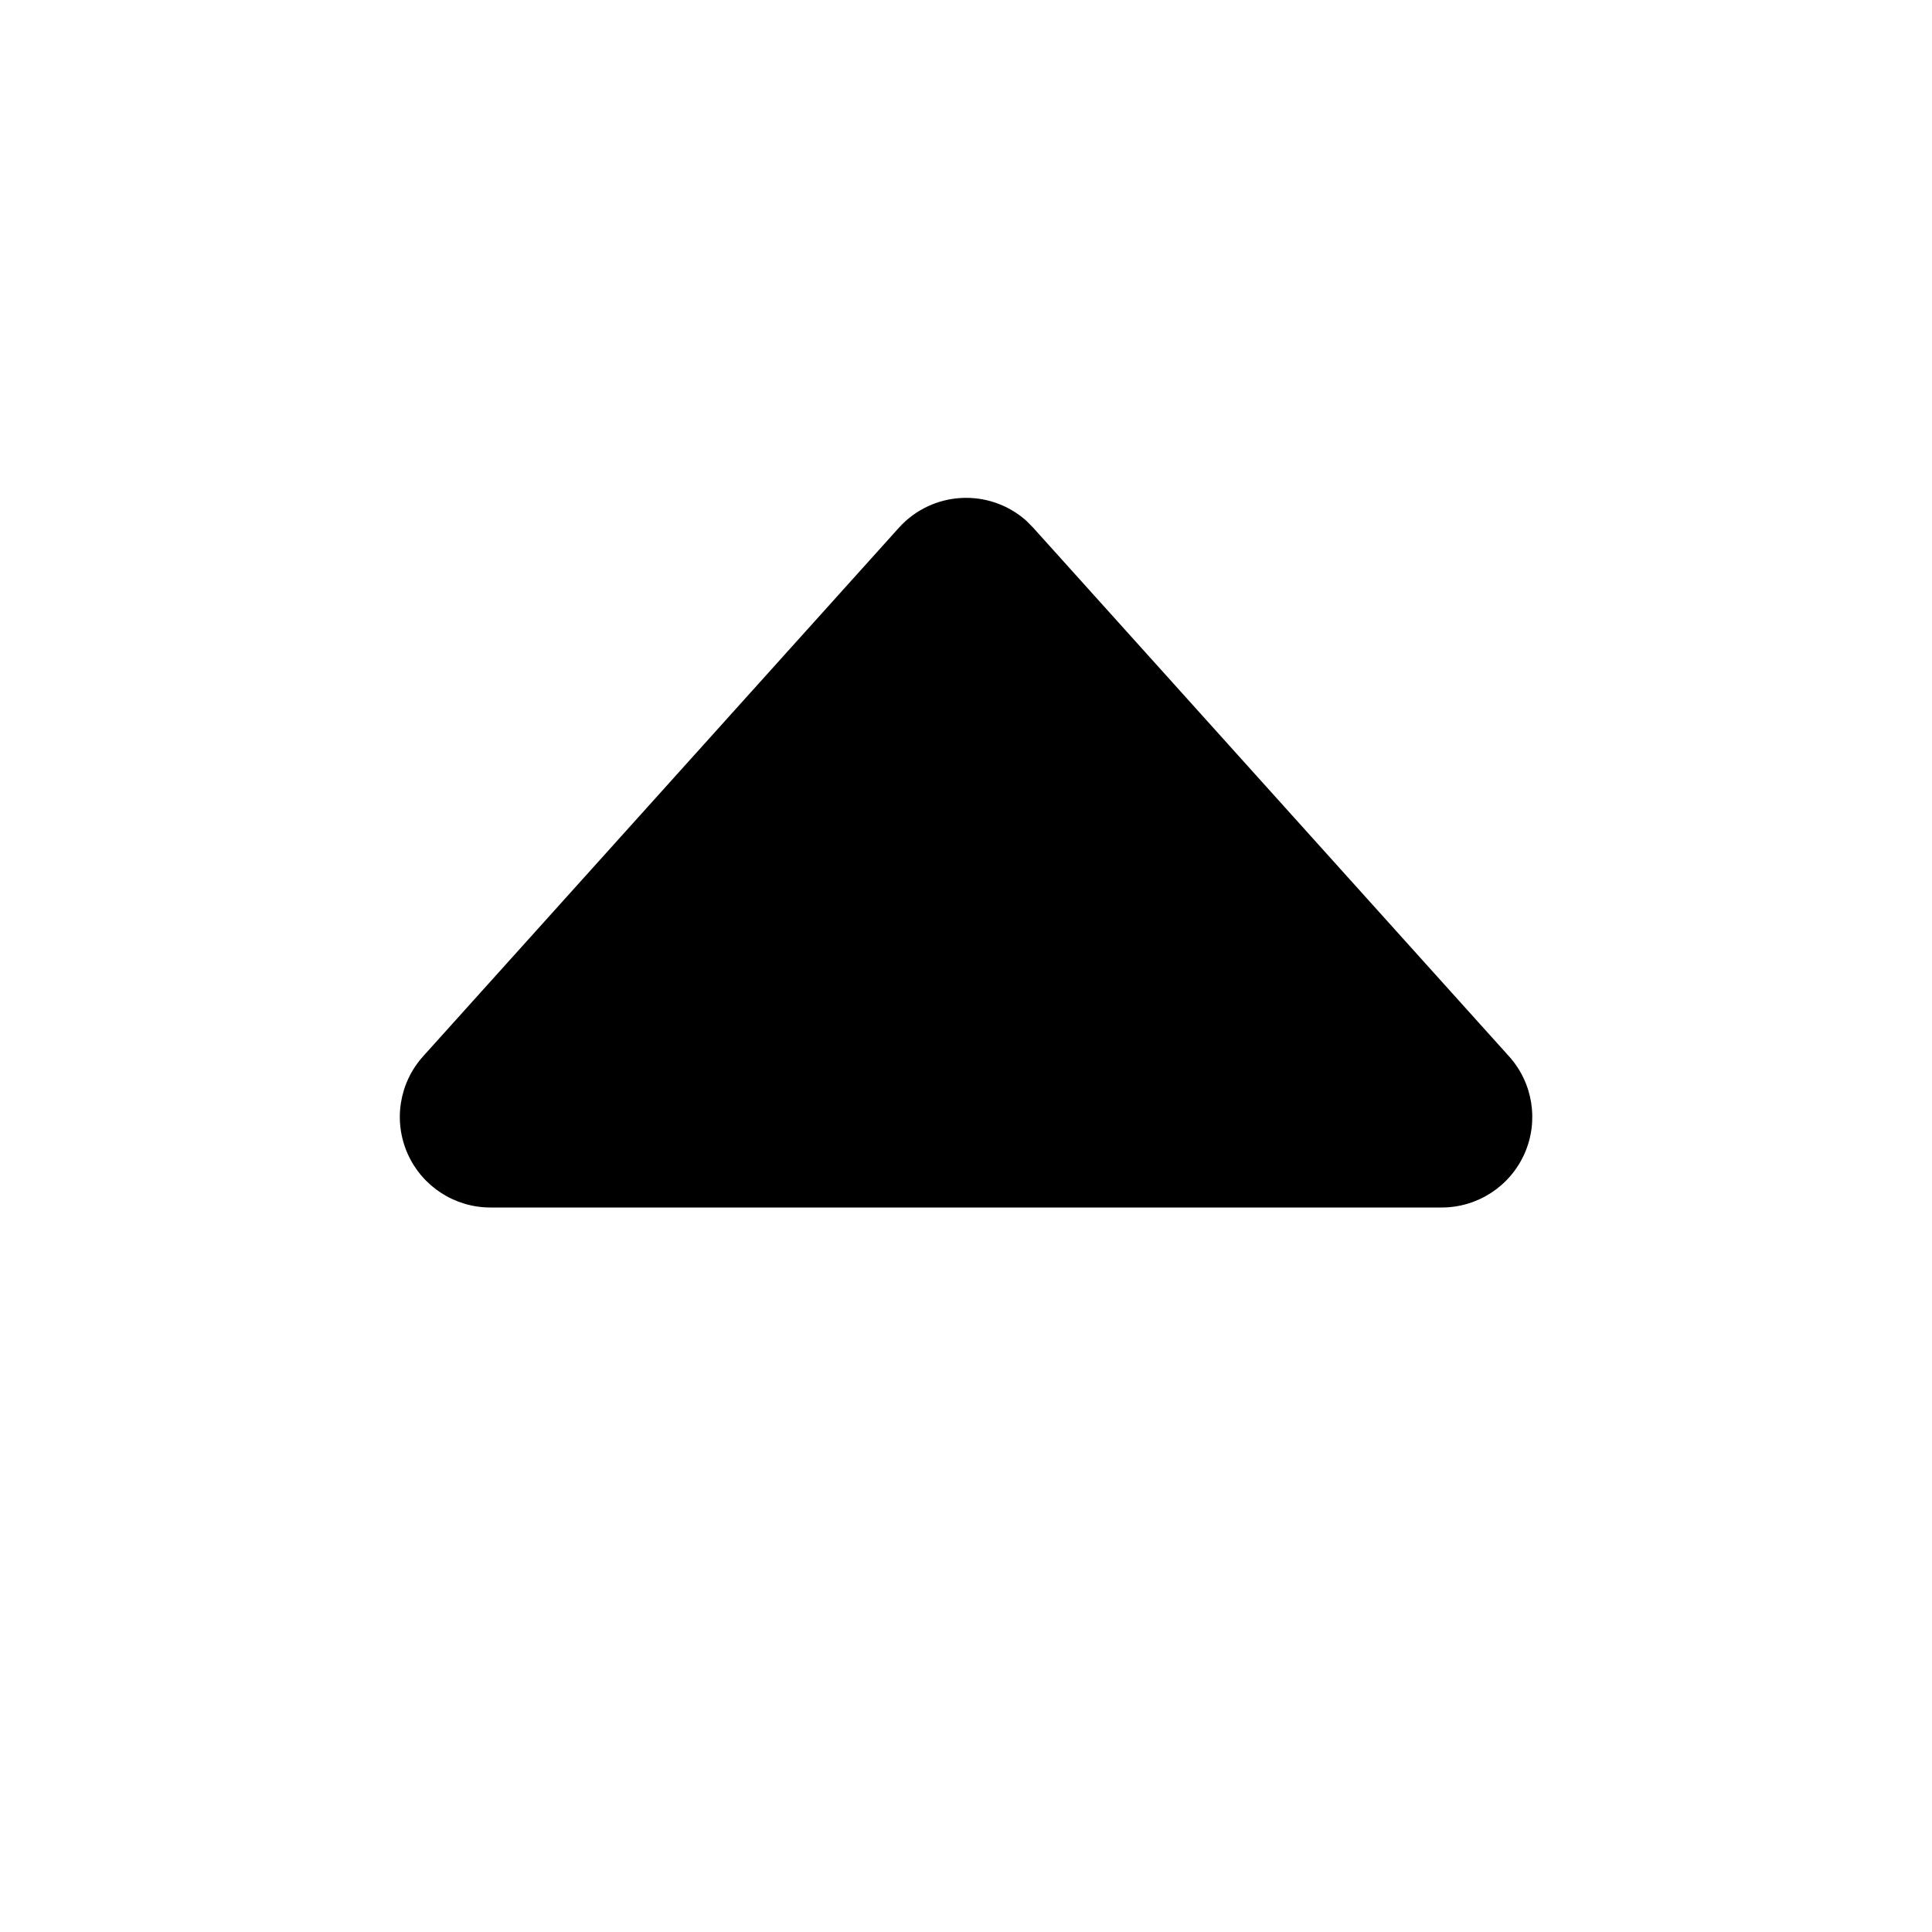
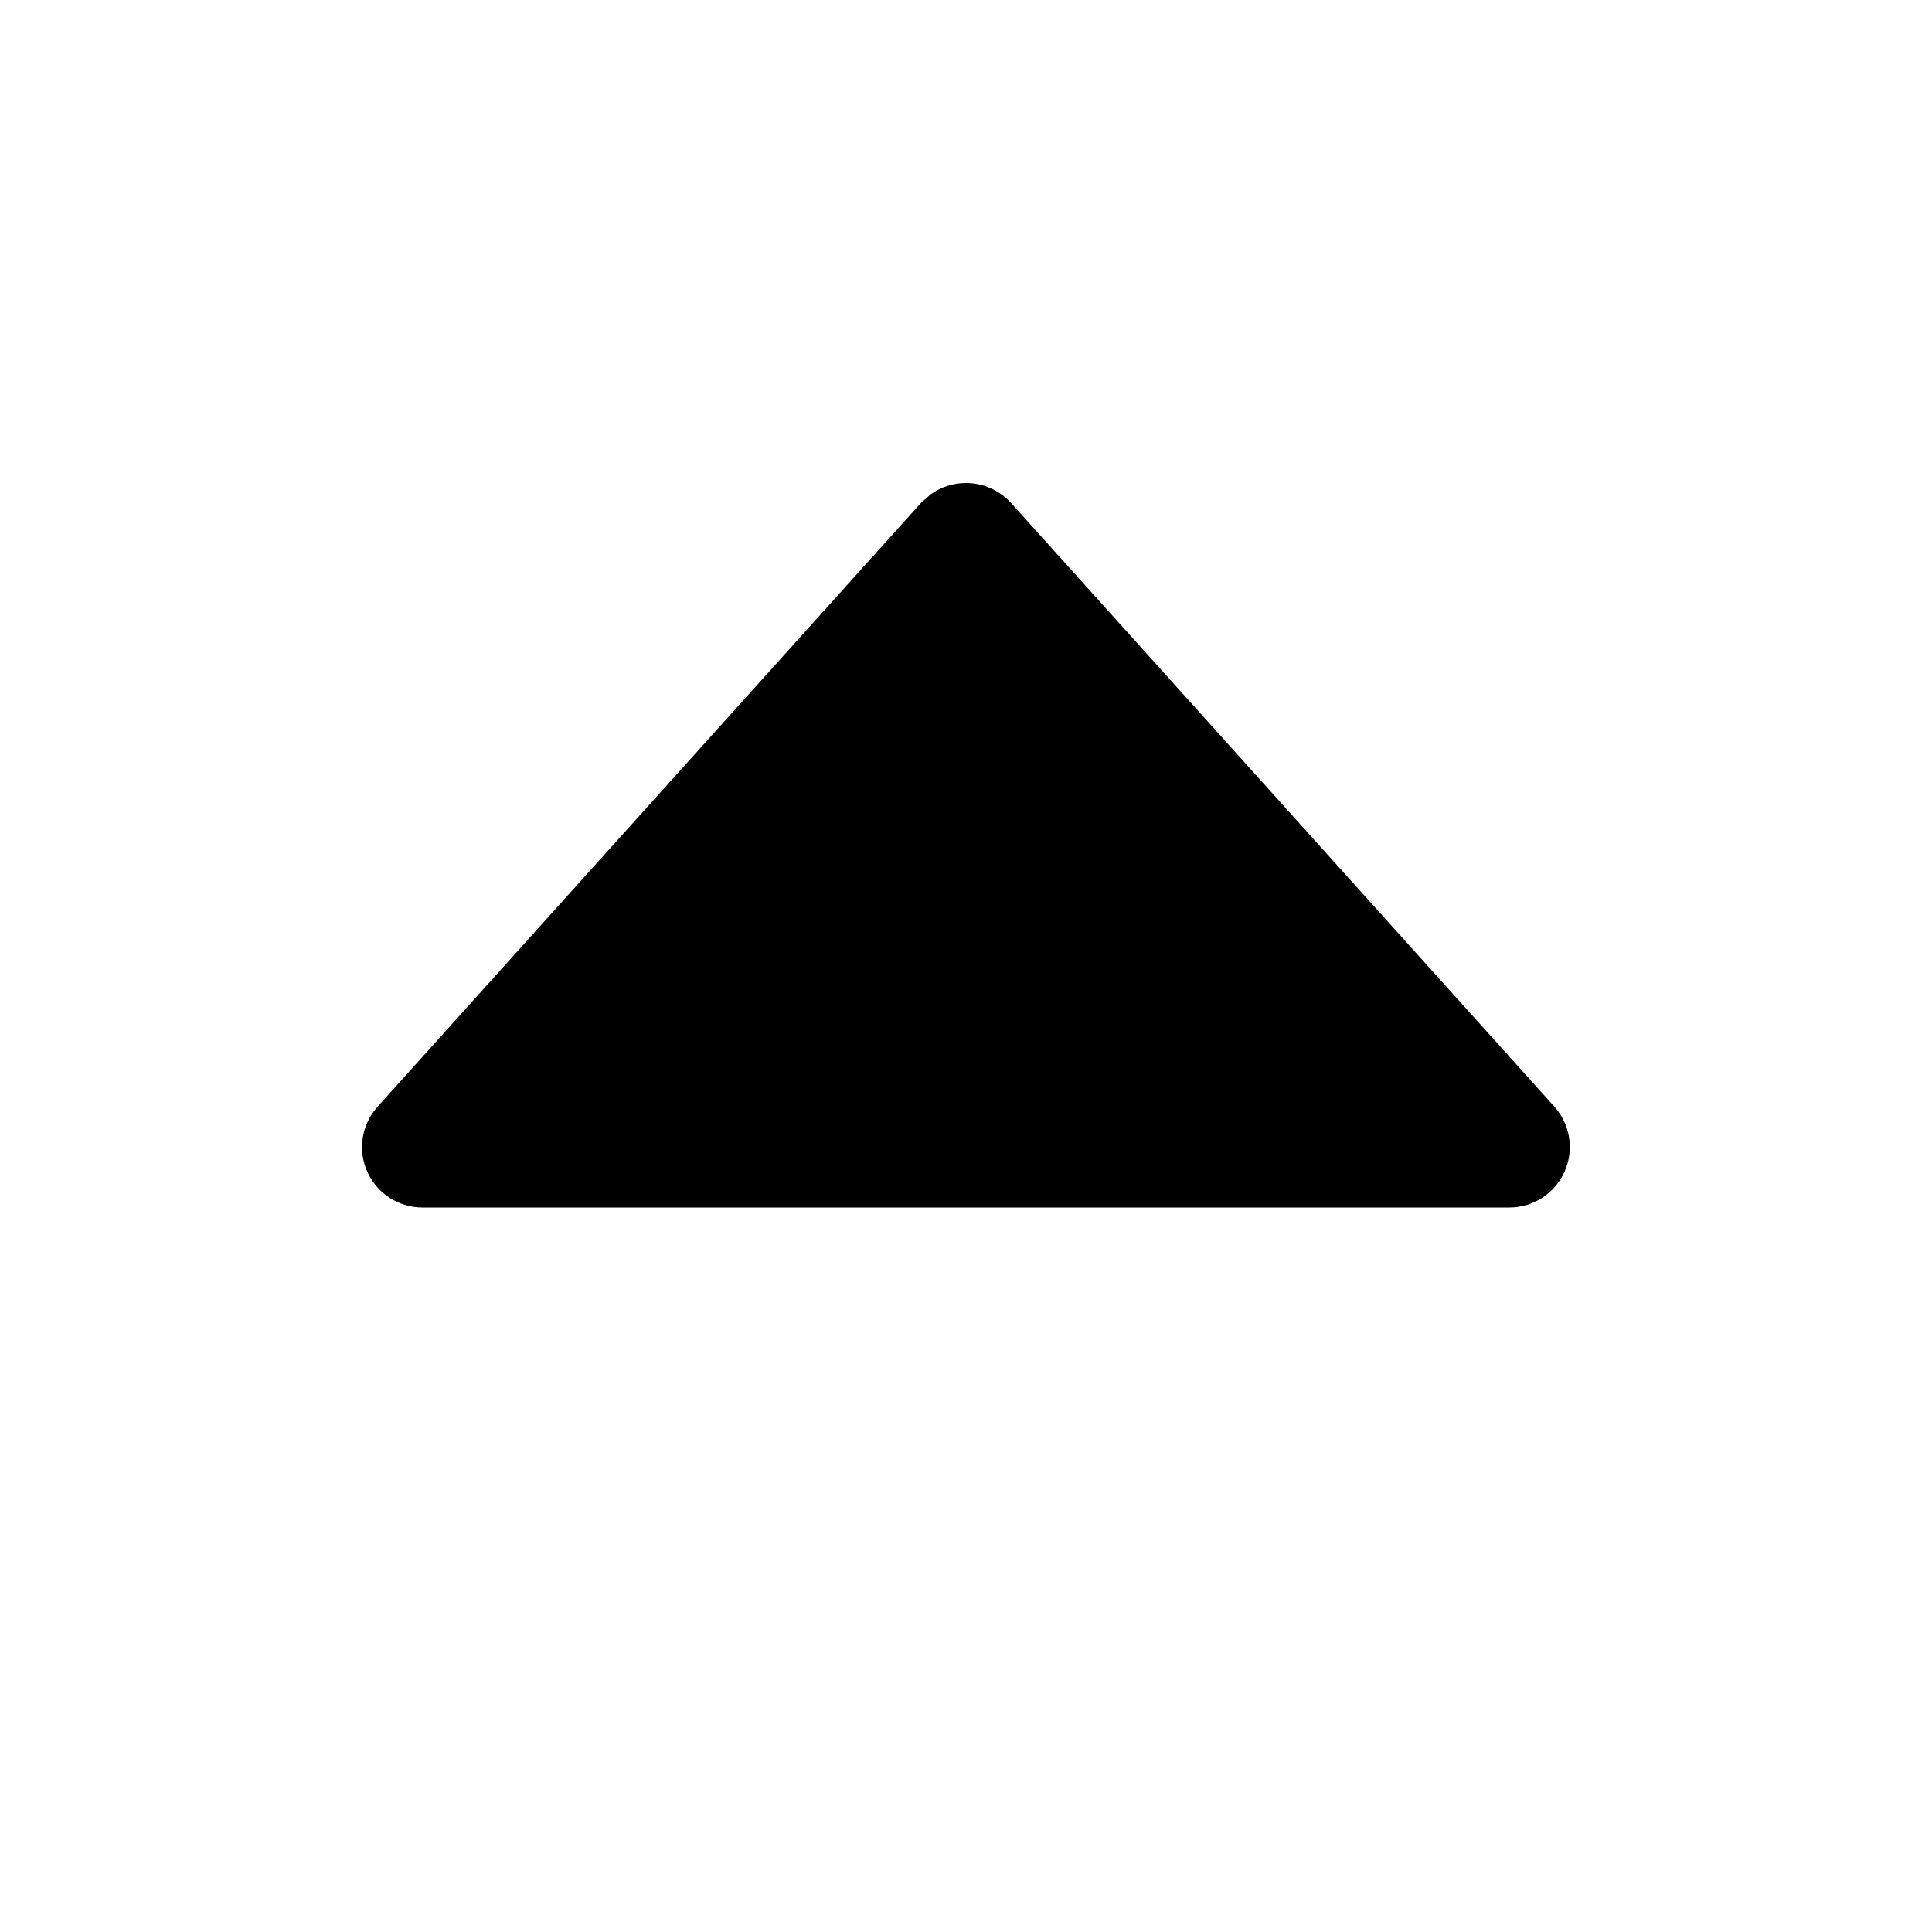
<svg xmlns="http://www.w3.org/2000/svg" width="16" height="16" fill="none" viewBox="0 0 16 16">
-   <path fill="currentColor" d="M7.443 4.372A.75.75 0 0 1 8.5 4.313l.058.059 3.939 4.376A.75.75 0 0 1 11.939 10H4.062a.75.75 0 0 1-.558-1.252z" />
+   <path fill="currentColor" d="M8 4c.142 0 .278.06.373.165l4.5 5A.501.501 0 0 1 12.5 10h-9a.5.5 0 0 1-.373-.835l4.5-5 .079-.07A.5.5 0 0 1 8 4" />
</svg>
